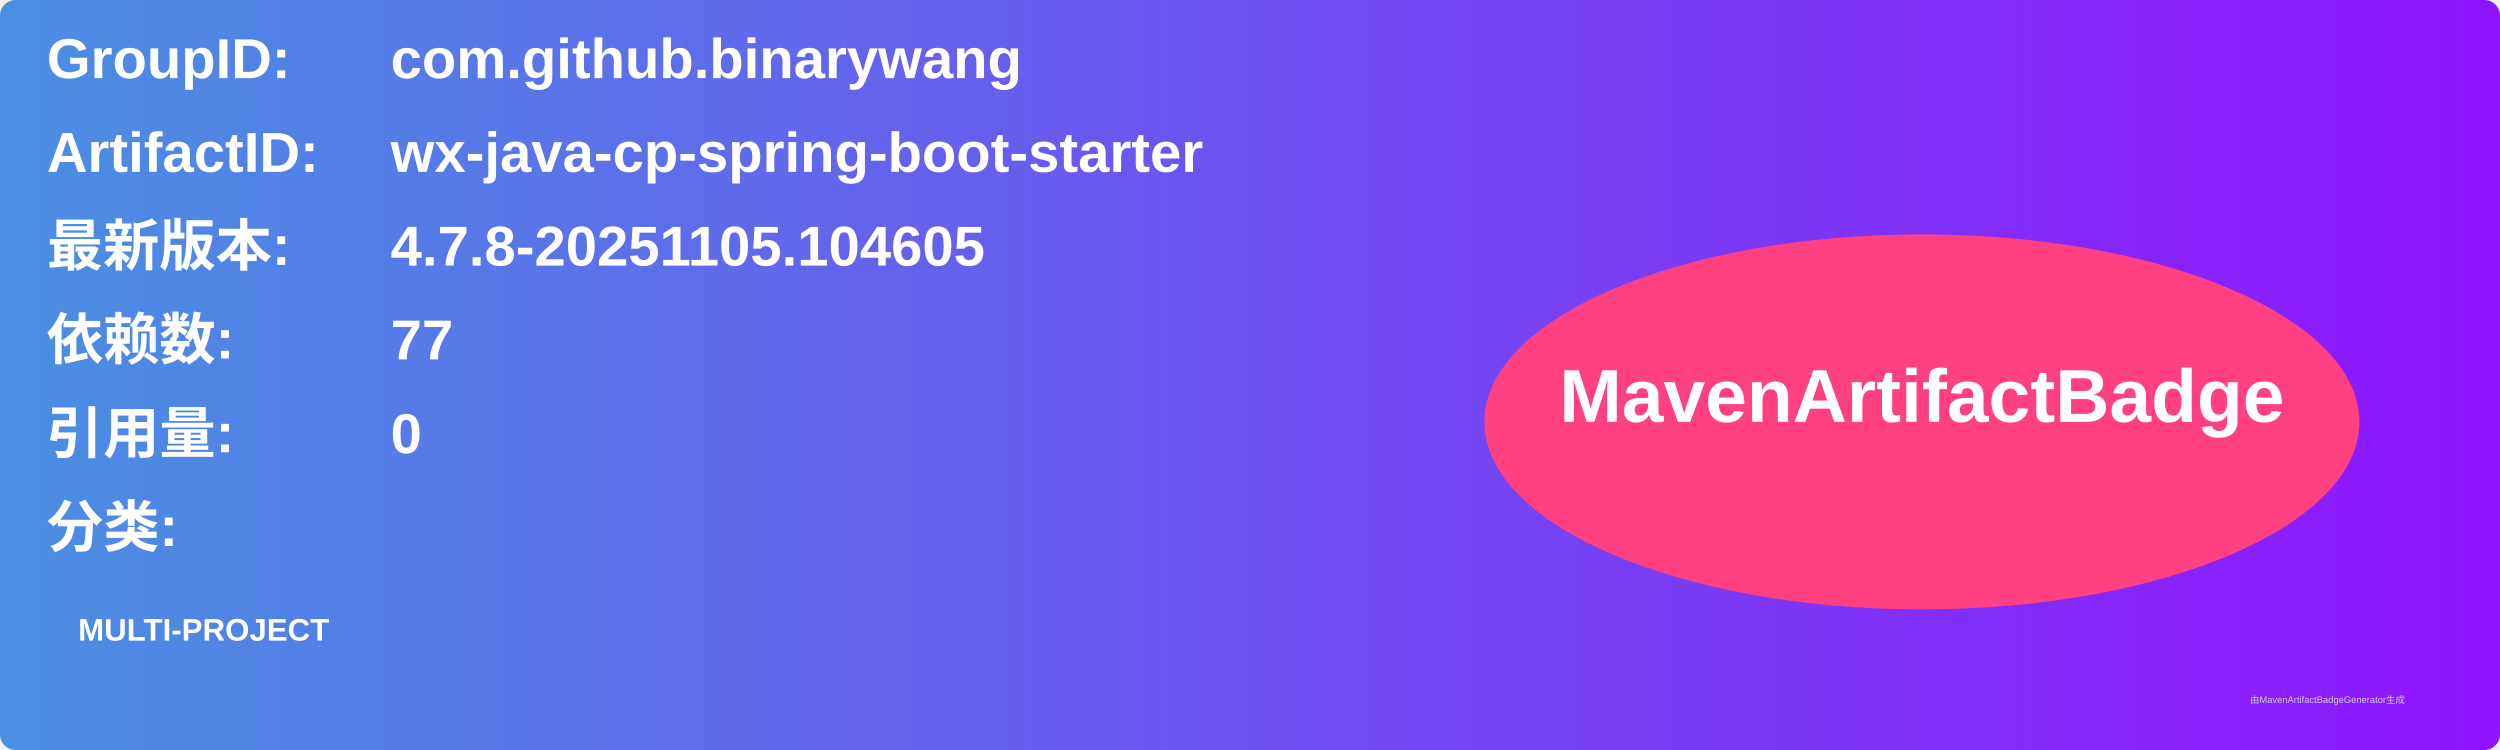
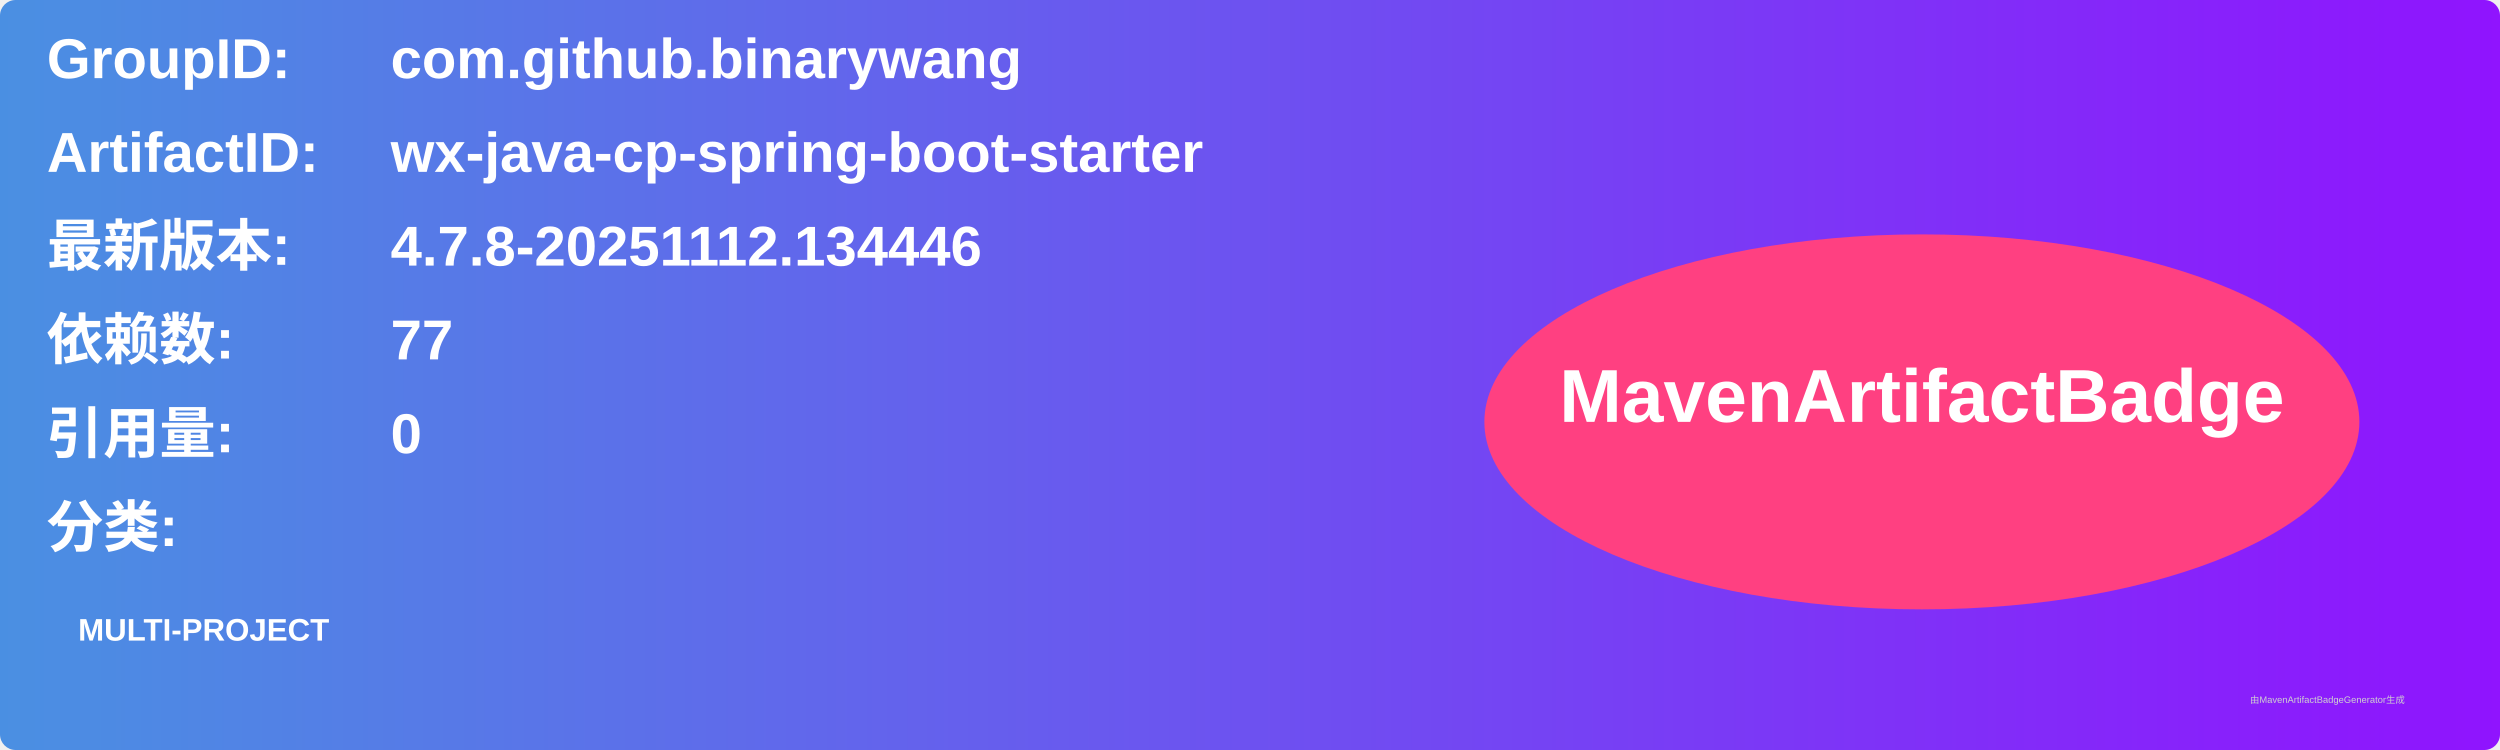
<svg xmlns="http://www.w3.org/2000/svg" width="800" height="240" viewBox="0 0 800 240">
  <linearGradient id="grad" x1="0%" y1="0%" x2="100%" y2="0%">
    <stop offset="0%" stop-color="#4a90e2" />
    <stop offset="100%" stop-color="#9013fe" />
  </linearGradient>
  <rect width="100%" height="100%" rx="5" ry="5" fill="url(#grad)" />
  <g transform="translate(15, 15)">
    <text x="0" y="10" font-family="Arial" font-size="18" fill="white" font-weight="bold" width="260">GroupID:</text>
    <text x="110" y="10" font-family="Arial" font-size="18" fill="white" font-weight="bold" width="460">com.github.binarywang</text>
    <text x="0" y="40" font-family="Arial" font-size="18" fill="white" font-weight="bold" width="260">ArtifactID:</text>
    <text x="110" y="40" font-family="Arial" font-size="18" fill="white" font-weight="bold" width="460">wx-java-cp-spring-boot-starter</text>
    <text x="0" y="70" font-family="Arial" font-size="18" fill="white" font-weight="bold">最新版本:</text>
    <text x="110" y="70" font-family="Arial" font-size="18" fill="white" font-weight="bold">
-       <tspan font-weight="bold">4.7.8-20251105.104605</tspan>
+       <tspan font-weight="bold">4.7.8-20251112.134446</tspan>
    </text>
    <text x="0" y="100" font-family="Arial" font-size="18" fill="white" font-weight="bold">依赖数: </text>
    <text x="110" y="100" font-family="Arial" font-size="18" fill="white">
      <tspan font-weight="bold">77</tspan>
    </text>
    <text x="0" y="130" font-family="Arial" font-size="18" fill="white" font-weight="bold">引用量: </text>
    <text x="110" y="130" font-family="Arial" font-size="18" fill="white">
      <tspan font-weight="bold">0</tspan>
    </text>
    <text x="0" y="160" font-family="Arial" font-size="18" fill="white" font-weight="bold">分类:</text>
    <text x="10" y="190" font-family="Arial" font-size="10" fill="white">
      <tspan font-weight="bold">MULTI-PROJECT</tspan>
    </text>
    <ellipse cx="600" cy="120" rx="140" ry="60" fill="#ff4081" />
    <text x="600" y="120" text-anchor="middle" font-family="Arial" font-size="24" fill="white" font-weight="bold">MavenArtifactBadge</text>
  </g>
  <text x="720" y="225" font-family="Arial" font-size="3" fill="#d0d0d0">由MavenArtifactBadgeGenerator生成</text>
</svg>
